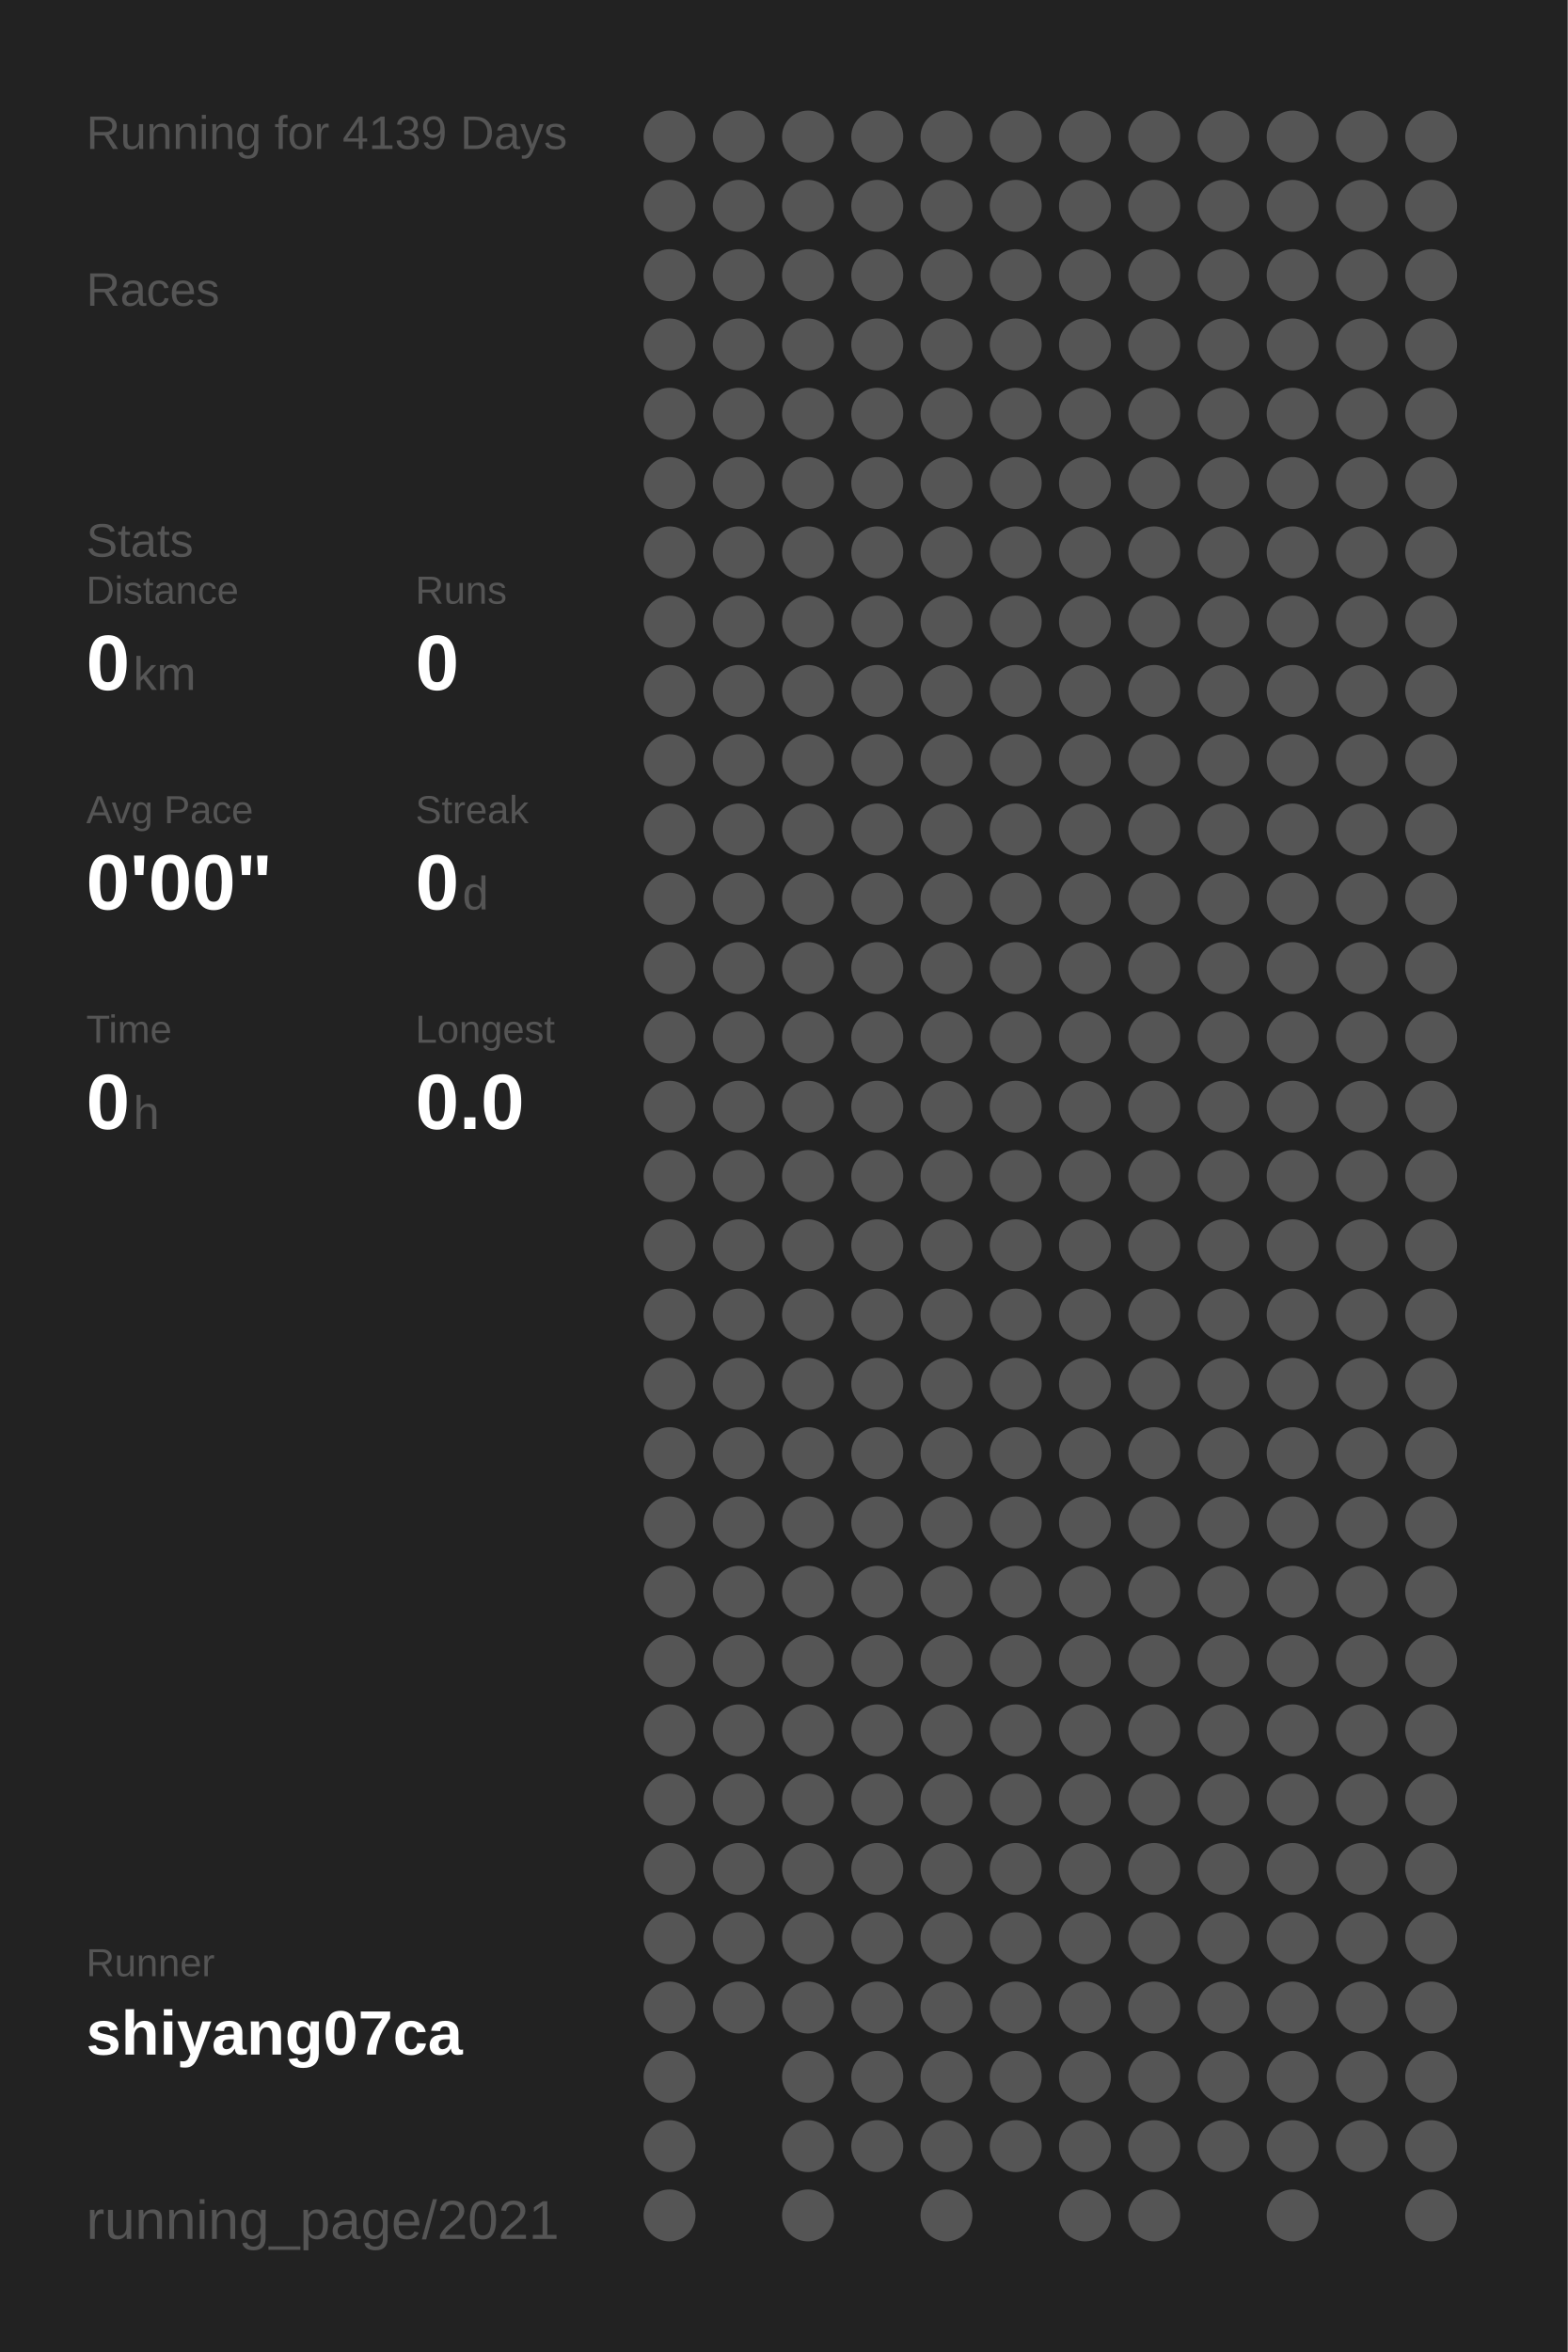
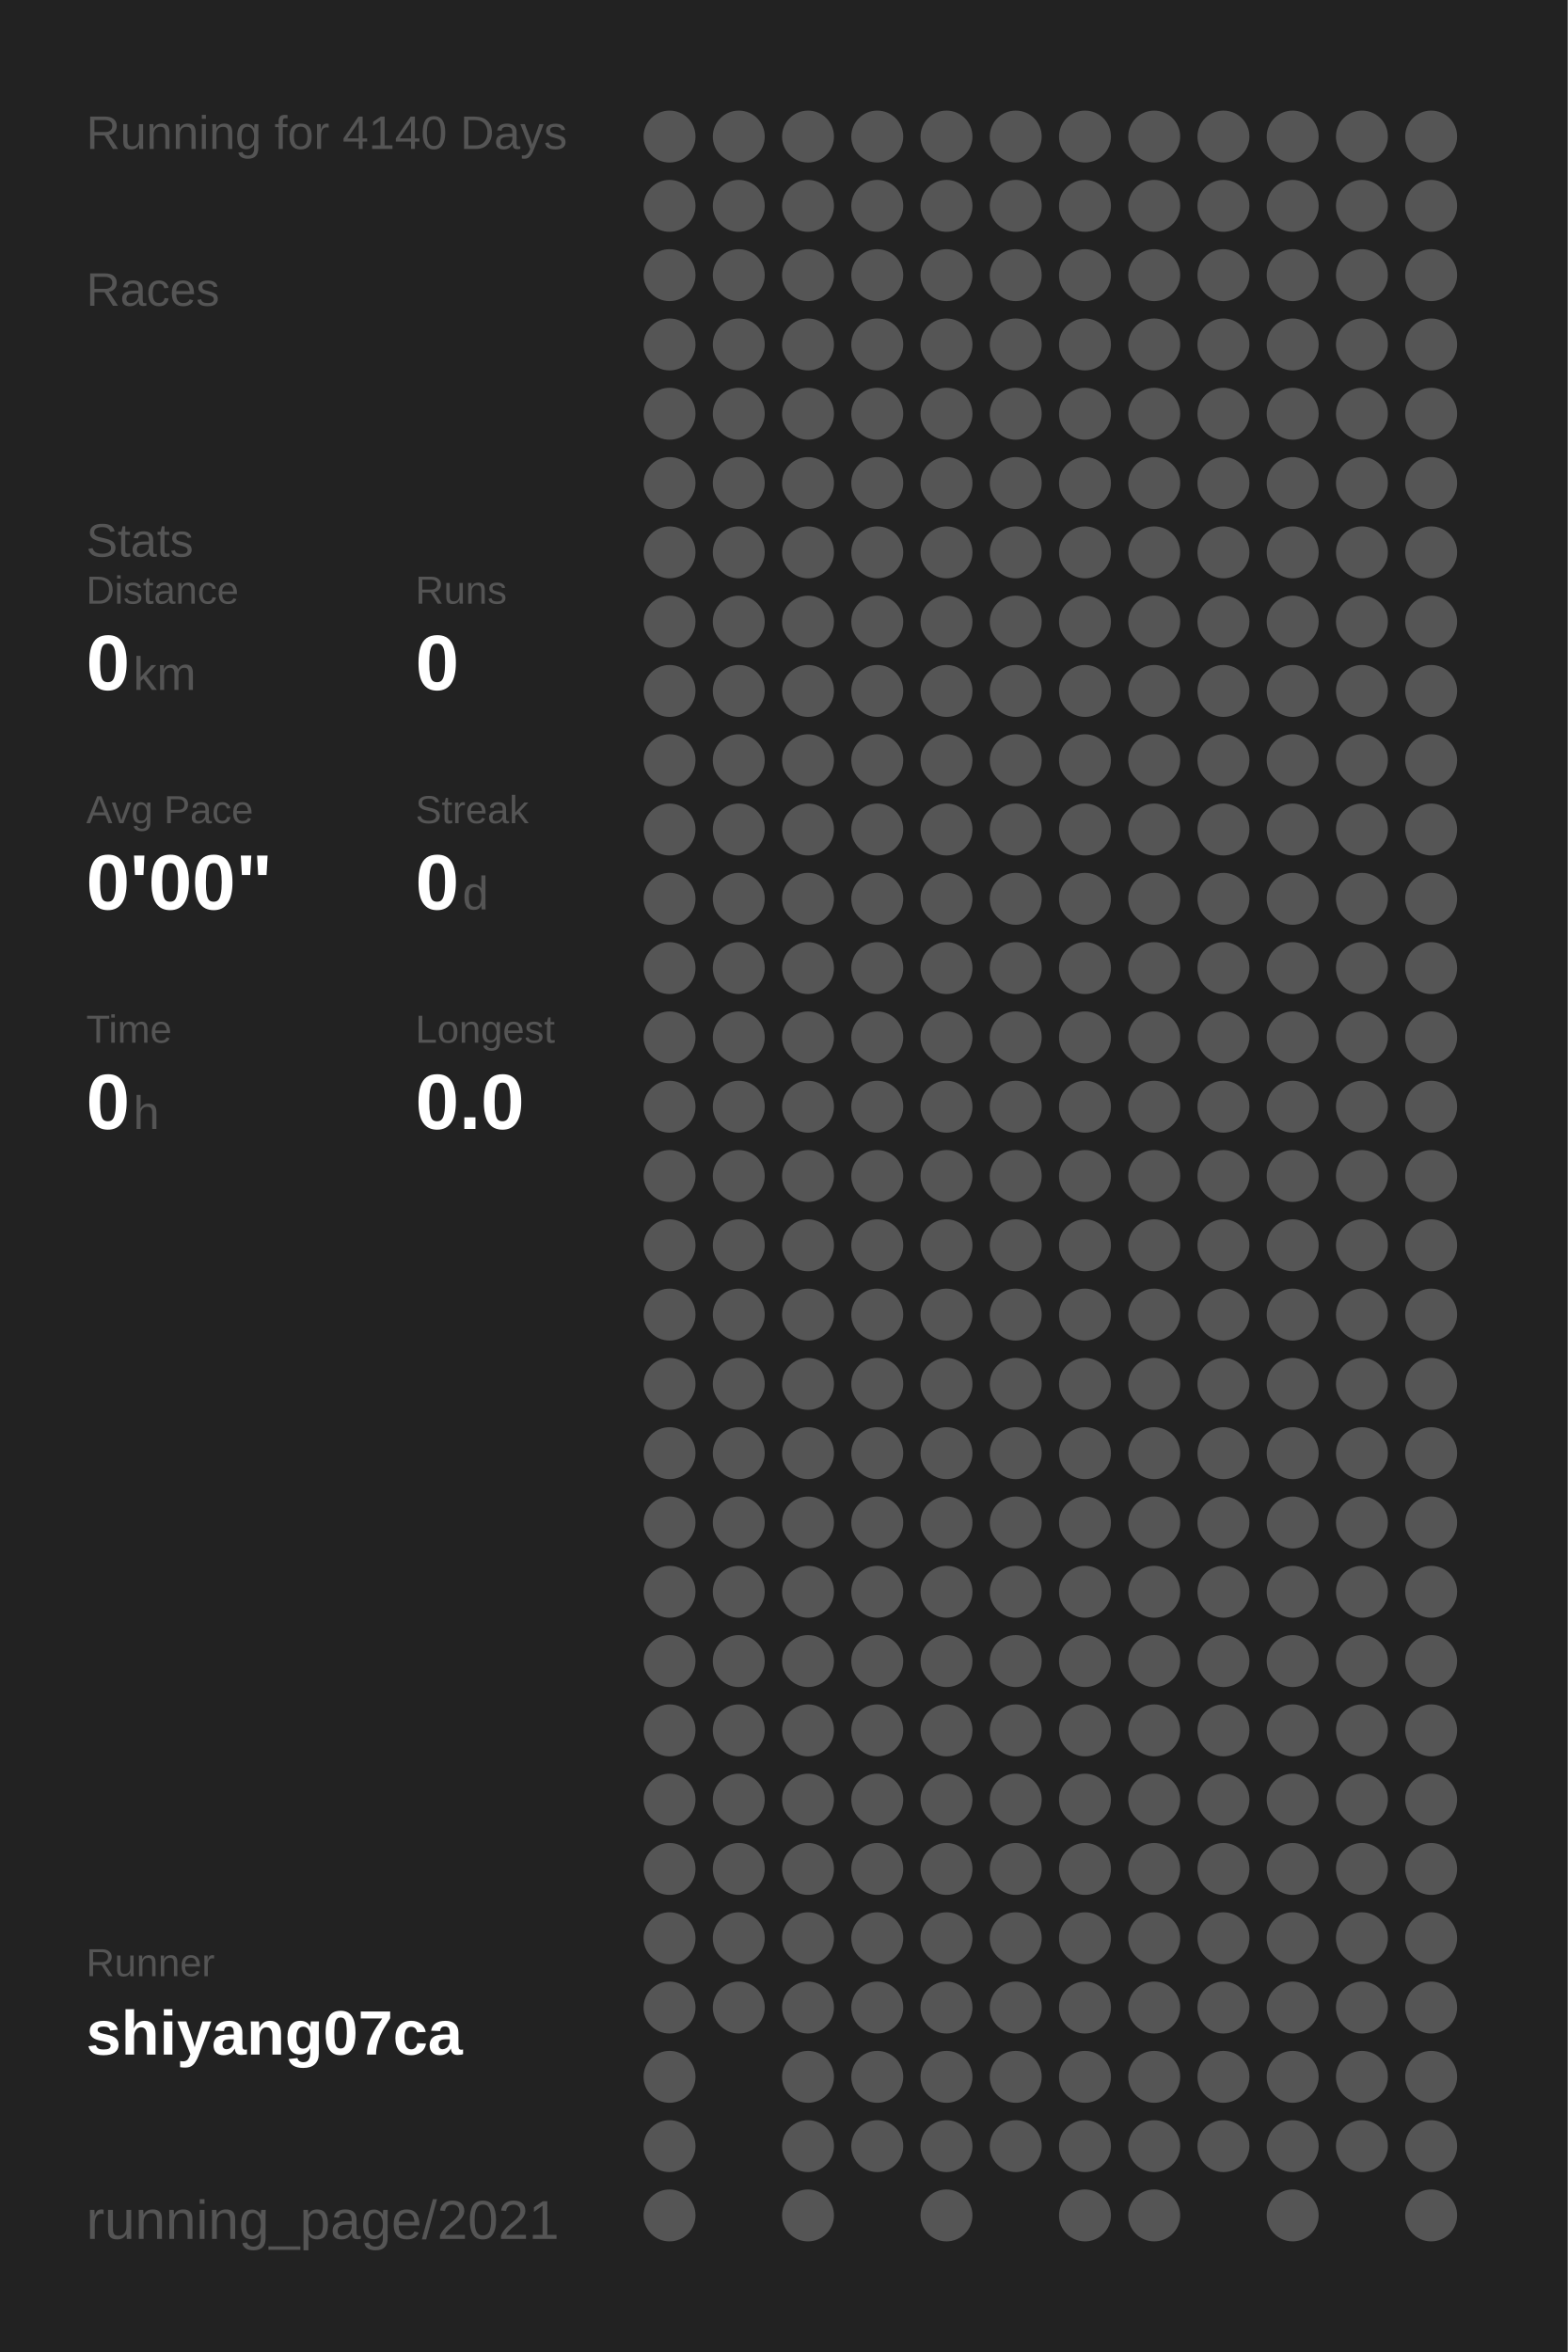
<svg xmlns="http://www.w3.org/2000/svg" baseProfile="full" height="300mm" version="1.1" viewBox="0,0,200,300" width="200mm">
  <defs />
  <rect fill="#222222" height="300" width="200" x="0" y="0" />
-   <text fill="#555555" style="font-size:6px; font-family:Arial;" x="11" y="19">Running for 4139 Days</text>
+   <text fill="#555555" style="font-size:6px; font-family:Arial;" x="11" y="19">Running for 4140 Days</text>
  <text fill="#555555" style="font-size:6px; font-family:Arial;" x="11" y="39">Races</text>
  <text fill="#555555" style="font-size:6px; font-family:Arial;" x="11" y="71">Stats</text>
  <text fill="#555555" style="font-size:5px; font-family:Arial;" x="11" y="77">Distance</text>
  <text fill="#FFFFFF" style="font-size:10px; font-family:Arial; font-weight:bold;" x="11" y="88">0</text>
  <text fill="#555555" style="font-size:6px; font-family:Arial;" x="17" y="88">km</text>
  <text fill="#555555" style="font-size:5px; font-family:Arial;" x="53" y="77">Runs</text>
  <text fill="#FFFFFF" style="font-size:10px; font-family:Arial; font-weight:bold;" x="53" y="88">0</text>
  <text fill="#555555" style="font-size:5px; font-family:Arial;" x="11" y="105">Avg Pace</text>
  <text fill="#FFFFFF" style="font-size:10px; font-family:Arial; font-weight:bold;" x="11" y="116">0'00"</text>
  <text fill="#555555" style="font-size:5px; font-family:Arial;" x="53" y="105">Streak</text>
  <text fill="#FFFFFF" style="font-size:10px; font-family:Arial; font-weight:bold;" x="53" y="116">0</text>
  <text fill="#555555" style="font-size:6px; font-family:Arial;" x="59" y="116">d</text>
  <text fill="#555555" style="font-size:5px; font-family:Arial;" x="11" y="133">Time</text>
  <text fill="#FFFFFF" style="font-size:10px; font-family:Arial; font-weight:bold;" x="11" y="144">0</text>
  <text fill="#555555" style="font-size:6px; font-family:Arial;" x="17" y="144">h</text>
  <text fill="#555555" style="font-size:5px; font-family:Arial;" x="53" y="133">Longest</text>
  <text fill="#FFFFFF" style="font-size:10px; font-family:Arial; font-weight:bold;" x="53" y="144">0.0</text>
  <text fill="#555555" style="font-size:5px; font-family:Arial;" x="11" y="252.065">Runner</text>
  <text fill="#FFFFFF" style="font-size:8px; font-family:Arial; font-weight:bold;" x="11" y="262.065">shiyang07ca</text>
  <text fill="#555555" style="font-size:7px; font-family:Arial;" x="11" y="285.581">running_page/2021</text>
  <circle cx="85.417" cy="17.419" fill="#555555" r="3.312" />
  <circle cx="85.417" cy="26.258" fill="#555555" r="3.312" />
  <circle cx="85.417" cy="35.097" fill="#555555" r="3.312" />
  <circle cx="85.417" cy="43.935" fill="#555555" r="3.312" />
  <circle cx="85.417" cy="52.774" fill="#555555" r="3.312" />
  <circle cx="85.417" cy="61.613" fill="#555555" r="3.312" />
  <circle cx="85.417" cy="70.452" fill="#555555" r="3.312" />
  <circle cx="85.417" cy="79.29" fill="#555555" r="3.312" />
  <circle cx="85.417" cy="88.129" fill="#555555" r="3.312" />
  <circle cx="85.417" cy="96.968" fill="#555555" r="3.312" />
  <circle cx="85.417" cy="105.806" fill="#555555" r="3.312" />
  <circle cx="85.417" cy="114.645" fill="#555555" r="3.312" />
  <circle cx="85.417" cy="123.484" fill="#555555" r="3.312" />
  <circle cx="85.417" cy="132.323" fill="#555555" r="3.312" />
  <circle cx="85.417" cy="141.161" fill="#555555" r="3.312" />
  <circle cx="85.417" cy="150" fill="#555555" r="3.312" />
  <circle cx="85.417" cy="158.839" fill="#555555" r="3.312" />
  <circle cx="85.417" cy="167.677" fill="#555555" r="3.312" />
  <circle cx="85.417" cy="176.516" fill="#555555" r="3.312" />
  <circle cx="85.417" cy="185.355" fill="#555555" r="3.312" />
  <circle cx="85.417" cy="194.194" fill="#555555" r="3.312" />
  <circle cx="85.417" cy="203.032" fill="#555555" r="3.312" />
  <circle cx="85.417" cy="211.871" fill="#555555" r="3.312" />
  <circle cx="85.417" cy="220.71" fill="#555555" r="3.312" />
  <circle cx="85.417" cy="229.548" fill="#555555" r="3.312" />
  <circle cx="85.417" cy="238.387" fill="#555555" r="3.312" />
  <circle cx="85.417" cy="247.226" fill="#555555" r="3.312" />
  <circle cx="85.417" cy="256.065" fill="#555555" r="3.312" />
  <circle cx="85.417" cy="264.903" fill="#555555" r="3.312" />
  <circle cx="85.417" cy="273.742" fill="#555555" r="3.312" />
  <circle cx="85.417" cy="282.581" fill="#555555" r="3.312" />
  <circle cx="94.25" cy="17.419" fill="#555555" r="3.312" />
  <circle cx="94.25" cy="26.258" fill="#555555" r="3.312" />
  <circle cx="94.25" cy="35.097" fill="#555555" r="3.312" />
  <circle cx="94.25" cy="43.935" fill="#555555" r="3.312" />
  <circle cx="94.25" cy="52.774" fill="#555555" r="3.312" />
  <circle cx="94.25" cy="61.613" fill="#555555" r="3.312" />
  <circle cx="94.25" cy="70.452" fill="#555555" r="3.312" />
  <circle cx="94.25" cy="79.29" fill="#555555" r="3.312" />
  <circle cx="94.25" cy="88.129" fill="#555555" r="3.312" />
  <circle cx="94.25" cy="96.968" fill="#555555" r="3.312" />
  <circle cx="94.25" cy="105.806" fill="#555555" r="3.312" />
  <circle cx="94.25" cy="114.645" fill="#555555" r="3.312" />
  <circle cx="94.25" cy="123.484" fill="#555555" r="3.312" />
  <circle cx="94.25" cy="132.323" fill="#555555" r="3.312" />
  <circle cx="94.25" cy="141.161" fill="#555555" r="3.312" />
  <circle cx="94.25" cy="150" fill="#555555" r="3.312" />
  <circle cx="94.25" cy="158.839" fill="#555555" r="3.312" />
  <circle cx="94.25" cy="167.677" fill="#555555" r="3.312" />
  <circle cx="94.25" cy="176.516" fill="#555555" r="3.312" />
  <circle cx="94.25" cy="185.355" fill="#555555" r="3.312" />
  <circle cx="94.25" cy="194.194" fill="#555555" r="3.312" />
  <circle cx="94.25" cy="203.032" fill="#555555" r="3.312" />
  <circle cx="94.25" cy="211.871" fill="#555555" r="3.312" />
  <circle cx="94.25" cy="220.71" fill="#555555" r="3.312" />
  <circle cx="94.25" cy="229.548" fill="#555555" r="3.312" />
  <circle cx="94.25" cy="238.387" fill="#555555" r="3.312" />
  <circle cx="94.25" cy="247.226" fill="#555555" r="3.312" />
  <circle cx="94.25" cy="256.065" fill="#555555" r="3.312" />
  <circle cx="103.083" cy="17.419" fill="#555555" r="3.312" />
  <circle cx="103.083" cy="26.258" fill="#555555" r="3.312" />
  <circle cx="103.083" cy="35.097" fill="#555555" r="3.312" />
  <circle cx="103.083" cy="43.935" fill="#555555" r="3.312" />
  <circle cx="103.083" cy="52.774" fill="#555555" r="3.312" />
  <circle cx="103.083" cy="61.613" fill="#555555" r="3.312" />
  <circle cx="103.083" cy="70.452" fill="#555555" r="3.312" />
  <circle cx="103.083" cy="79.29" fill="#555555" r="3.312" />
  <circle cx="103.083" cy="88.129" fill="#555555" r="3.312" />
  <circle cx="103.083" cy="96.968" fill="#555555" r="3.312" />
  <circle cx="103.083" cy="105.806" fill="#555555" r="3.312" />
  <circle cx="103.083" cy="114.645" fill="#555555" r="3.312" />
  <circle cx="103.083" cy="123.484" fill="#555555" r="3.312" />
  <circle cx="103.083" cy="132.323" fill="#555555" r="3.312" />
  <circle cx="103.083" cy="141.161" fill="#555555" r="3.312" />
  <circle cx="103.083" cy="150" fill="#555555" r="3.312" />
  <circle cx="103.083" cy="158.839" fill="#555555" r="3.312" />
  <circle cx="103.083" cy="167.677" fill="#555555" r="3.312" />
  <circle cx="103.083" cy="176.516" fill="#555555" r="3.312" />
  <circle cx="103.083" cy="185.355" fill="#555555" r="3.312" />
  <circle cx="103.083" cy="194.194" fill="#555555" r="3.312" />
  <circle cx="103.083" cy="203.032" fill="#555555" r="3.312" />
  <circle cx="103.083" cy="211.871" fill="#555555" r="3.312" />
  <circle cx="103.083" cy="220.71" fill="#555555" r="3.312" />
  <circle cx="103.083" cy="229.548" fill="#555555" r="3.312" />
  <circle cx="103.083" cy="238.387" fill="#555555" r="3.312" />
  <circle cx="103.083" cy="247.226" fill="#555555" r="3.312" />
  <circle cx="103.083" cy="256.065" fill="#555555" r="3.312" />
  <circle cx="103.083" cy="264.903" fill="#555555" r="3.312" />
  <circle cx="103.083" cy="273.742" fill="#555555" r="3.312" />
  <circle cx="103.083" cy="282.581" fill="#555555" r="3.312" />
  <circle cx="111.917" cy="17.419" fill="#555555" r="3.312" />
  <circle cx="111.917" cy="26.258" fill="#555555" r="3.312" />
  <circle cx="111.917" cy="35.097" fill="#555555" r="3.312" />
  <circle cx="111.917" cy="43.935" fill="#555555" r="3.312" />
  <circle cx="111.917" cy="52.774" fill="#555555" r="3.312" />
  <circle cx="111.917" cy="61.613" fill="#555555" r="3.312" />
  <circle cx="111.917" cy="70.452" fill="#555555" r="3.312" />
  <circle cx="111.917" cy="79.29" fill="#555555" r="3.312" />
  <circle cx="111.917" cy="88.129" fill="#555555" r="3.312" />
  <circle cx="111.917" cy="96.968" fill="#555555" r="3.312" />
  <circle cx="111.917" cy="105.806" fill="#555555" r="3.312" />
  <circle cx="111.917" cy="114.645" fill="#555555" r="3.312" />
  <circle cx="111.917" cy="123.484" fill="#555555" r="3.312" />
  <circle cx="111.917" cy="132.323" fill="#555555" r="3.312" />
  <circle cx="111.917" cy="141.161" fill="#555555" r="3.312" />
  <circle cx="111.917" cy="150" fill="#555555" r="3.312" />
  <circle cx="111.917" cy="158.839" fill="#555555" r="3.312" />
  <circle cx="111.917" cy="167.677" fill="#555555" r="3.312" />
  <circle cx="111.917" cy="176.516" fill="#555555" r="3.312" />
  <circle cx="111.917" cy="185.355" fill="#555555" r="3.312" />
  <circle cx="111.917" cy="194.194" fill="#555555" r="3.312" />
  <circle cx="111.917" cy="203.032" fill="#555555" r="3.312" />
  <circle cx="111.917" cy="211.871" fill="#555555" r="3.312" />
  <circle cx="111.917" cy="220.71" fill="#555555" r="3.312" />
  <circle cx="111.917" cy="229.548" fill="#555555" r="3.312" />
  <circle cx="111.917" cy="238.387" fill="#555555" r="3.312" />
  <circle cx="111.917" cy="247.226" fill="#555555" r="3.312" />
  <circle cx="111.917" cy="256.065" fill="#555555" r="3.312" />
  <circle cx="111.917" cy="264.903" fill="#555555" r="3.312" />
  <circle cx="111.917" cy="273.742" fill="#555555" r="3.312" />
  <circle cx="120.75" cy="17.419" fill="#555555" r="3.312" />
  <circle cx="120.75" cy="26.258" fill="#555555" r="3.312" />
  <circle cx="120.75" cy="35.097" fill="#555555" r="3.312" />
  <circle cx="120.75" cy="43.935" fill="#555555" r="3.312" />
  <circle cx="120.75" cy="52.774" fill="#555555" r="3.312" />
  <circle cx="120.75" cy="61.613" fill="#555555" r="3.312" />
  <circle cx="120.75" cy="70.452" fill="#555555" r="3.312" />
  <circle cx="120.75" cy="79.29" fill="#555555" r="3.312" />
  <circle cx="120.75" cy="88.129" fill="#555555" r="3.312" />
  <circle cx="120.75" cy="96.968" fill="#555555" r="3.312" />
  <circle cx="120.75" cy="105.806" fill="#555555" r="3.312" />
  <circle cx="120.75" cy="114.645" fill="#555555" r="3.312" />
  <circle cx="120.75" cy="123.484" fill="#555555" r="3.312" />
  <circle cx="120.75" cy="132.323" fill="#555555" r="3.312" />
  <circle cx="120.75" cy="141.161" fill="#555555" r="3.312" />
  <circle cx="120.75" cy="150" fill="#555555" r="3.312" />
  <circle cx="120.75" cy="158.839" fill="#555555" r="3.312" />
  <circle cx="120.75" cy="167.677" fill="#555555" r="3.312" />
  <circle cx="120.75" cy="176.516" fill="#555555" r="3.312" />
  <circle cx="120.75" cy="185.355" fill="#555555" r="3.312" />
  <circle cx="120.75" cy="194.194" fill="#555555" r="3.312" />
  <circle cx="120.75" cy="203.032" fill="#555555" r="3.312" />
  <circle cx="120.75" cy="211.871" fill="#555555" r="3.312" />
  <circle cx="120.75" cy="220.71" fill="#555555" r="3.312" />
  <circle cx="120.75" cy="229.548" fill="#555555" r="3.312" />
  <circle cx="120.75" cy="238.387" fill="#555555" r="3.312" />
  <circle cx="120.75" cy="247.226" fill="#555555" r="3.312" />
  <circle cx="120.75" cy="256.065" fill="#555555" r="3.312" />
  <circle cx="120.75" cy="264.903" fill="#555555" r="3.312" />
  <circle cx="120.75" cy="273.742" fill="#555555" r="3.312" />
  <circle cx="120.75" cy="282.581" fill="#555555" r="3.312" />
  <circle cx="129.583" cy="17.419" fill="#555555" r="3.312" />
  <circle cx="129.583" cy="26.258" fill="#555555" r="3.312" />
  <circle cx="129.583" cy="35.097" fill="#555555" r="3.312" />
  <circle cx="129.583" cy="43.935" fill="#555555" r="3.312" />
  <circle cx="129.583" cy="52.774" fill="#555555" r="3.312" />
  <circle cx="129.583" cy="61.613" fill="#555555" r="3.312" />
  <circle cx="129.583" cy="70.452" fill="#555555" r="3.312" />
  <circle cx="129.583" cy="79.29" fill="#555555" r="3.312" />
  <circle cx="129.583" cy="88.129" fill="#555555" r="3.312" />
  <circle cx="129.583" cy="96.968" fill="#555555" r="3.312" />
  <circle cx="129.583" cy="105.806" fill="#555555" r="3.312" />
  <circle cx="129.583" cy="114.645" fill="#555555" r="3.312" />
  <circle cx="129.583" cy="123.484" fill="#555555" r="3.312" />
  <circle cx="129.583" cy="132.323" fill="#555555" r="3.312" />
  <circle cx="129.583" cy="141.161" fill="#555555" r="3.312" />
  <circle cx="129.583" cy="150" fill="#555555" r="3.312" />
  <circle cx="129.583" cy="158.839" fill="#555555" r="3.312" />
  <circle cx="129.583" cy="167.677" fill="#555555" r="3.312" />
  <circle cx="129.583" cy="176.516" fill="#555555" r="3.312" />
  <circle cx="129.583" cy="185.355" fill="#555555" r="3.312" />
  <circle cx="129.583" cy="194.194" fill="#555555" r="3.312" />
  <circle cx="129.583" cy="203.032" fill="#555555" r="3.312" />
  <circle cx="129.583" cy="211.871" fill="#555555" r="3.312" />
  <circle cx="129.583" cy="220.71" fill="#555555" r="3.312" />
  <circle cx="129.583" cy="229.548" fill="#555555" r="3.312" />
  <circle cx="129.583" cy="238.387" fill="#555555" r="3.312" />
  <circle cx="129.583" cy="247.226" fill="#555555" r="3.312" />
  <circle cx="129.583" cy="256.065" fill="#555555" r="3.312" />
  <circle cx="129.583" cy="264.903" fill="#555555" r="3.312" />
  <circle cx="129.583" cy="273.742" fill="#555555" r="3.312" />
  <circle cx="138.417" cy="17.419" fill="#555555" r="3.312" />
  <circle cx="138.417" cy="26.258" fill="#555555" r="3.312" />
  <circle cx="138.417" cy="35.097" fill="#555555" r="3.312" />
  <circle cx="138.417" cy="43.935" fill="#555555" r="3.312" />
  <circle cx="138.417" cy="52.774" fill="#555555" r="3.312" />
  <circle cx="138.417" cy="61.613" fill="#555555" r="3.312" />
  <circle cx="138.417" cy="70.452" fill="#555555" r="3.312" />
  <circle cx="138.417" cy="79.29" fill="#555555" r="3.312" />
  <circle cx="138.417" cy="88.129" fill="#555555" r="3.312" />
  <circle cx="138.417" cy="96.968" fill="#555555" r="3.312" />
  <circle cx="138.417" cy="105.806" fill="#555555" r="3.312" />
  <circle cx="138.417" cy="114.645" fill="#555555" r="3.312" />
  <circle cx="138.417" cy="123.484" fill="#555555" r="3.312" />
  <circle cx="138.417" cy="132.323" fill="#555555" r="3.312" />
  <circle cx="138.417" cy="141.161" fill="#555555" r="3.312" />
  <circle cx="138.417" cy="150" fill="#555555" r="3.312" />
  <circle cx="138.417" cy="158.839" fill="#555555" r="3.312" />
  <circle cx="138.417" cy="167.677" fill="#555555" r="3.312" />
  <circle cx="138.417" cy="176.516" fill="#555555" r="3.312" />
  <circle cx="138.417" cy="185.355" fill="#555555" r="3.312" />
  <circle cx="138.417" cy="194.194" fill="#555555" r="3.312" />
  <circle cx="138.417" cy="203.032" fill="#555555" r="3.312" />
  <circle cx="138.417" cy="211.871" fill="#555555" r="3.312" />
  <circle cx="138.417" cy="220.71" fill="#555555" r="3.312" />
  <circle cx="138.417" cy="229.548" fill="#555555" r="3.312" />
  <circle cx="138.417" cy="238.387" fill="#555555" r="3.312" />
  <circle cx="138.417" cy="247.226" fill="#555555" r="3.312" />
  <circle cx="138.417" cy="256.065" fill="#555555" r="3.312" />
  <circle cx="138.417" cy="264.903" fill="#555555" r="3.312" />
  <circle cx="138.417" cy="273.742" fill="#555555" r="3.312" />
  <circle cx="138.417" cy="282.581" fill="#555555" r="3.312" />
  <circle cx="147.25" cy="17.419" fill="#555555" r="3.312" />
  <circle cx="147.25" cy="26.258" fill="#555555" r="3.312" />
  <circle cx="147.25" cy="35.097" fill="#555555" r="3.312" />
  <circle cx="147.25" cy="43.935" fill="#555555" r="3.312" />
  <circle cx="147.25" cy="52.774" fill="#555555" r="3.312" />
  <circle cx="147.25" cy="61.613" fill="#555555" r="3.312" />
  <circle cx="147.25" cy="70.452" fill="#555555" r="3.312" />
  <circle cx="147.25" cy="79.29" fill="#555555" r="3.312" />
  <circle cx="147.25" cy="88.129" fill="#555555" r="3.312" />
  <circle cx="147.25" cy="96.968" fill="#555555" r="3.312" />
  <circle cx="147.25" cy="105.806" fill="#555555" r="3.312" />
  <circle cx="147.25" cy="114.645" fill="#555555" r="3.312" />
  <circle cx="147.25" cy="123.484" fill="#555555" r="3.312" />
  <circle cx="147.25" cy="132.323" fill="#555555" r="3.312" />
  <circle cx="147.25" cy="141.161" fill="#555555" r="3.312" />
  <circle cx="147.25" cy="150" fill="#555555" r="3.312" />
  <circle cx="147.25" cy="158.839" fill="#555555" r="3.312" />
  <circle cx="147.25" cy="167.677" fill="#555555" r="3.312" />
  <circle cx="147.25" cy="176.516" fill="#555555" r="3.312" />
  <circle cx="147.25" cy="185.355" fill="#555555" r="3.312" />
  <circle cx="147.25" cy="194.194" fill="#555555" r="3.312" />
  <circle cx="147.25" cy="203.032" fill="#555555" r="3.312" />
  <circle cx="147.25" cy="211.871" fill="#555555" r="3.312" />
  <circle cx="147.25" cy="220.71" fill="#555555" r="3.312" />
  <circle cx="147.25" cy="229.548" fill="#555555" r="3.312" />
  <circle cx="147.25" cy="238.387" fill="#555555" r="3.312" />
  <circle cx="147.25" cy="247.226" fill="#555555" r="3.312" />
  <circle cx="147.25" cy="256.065" fill="#555555" r="3.312" />
  <circle cx="147.25" cy="264.903" fill="#555555" r="3.312" />
  <circle cx="147.25" cy="273.742" fill="#555555" r="3.312" />
  <circle cx="147.25" cy="282.581" fill="#555555" r="3.312" />
  <circle cx="156.083" cy="17.419" fill="#555555" r="3.312" />
  <circle cx="156.083" cy="26.258" fill="#555555" r="3.312" />
  <circle cx="156.083" cy="35.097" fill="#555555" r="3.312" />
  <circle cx="156.083" cy="43.935" fill="#555555" r="3.312" />
  <circle cx="156.083" cy="52.774" fill="#555555" r="3.312" />
  <circle cx="156.083" cy="61.613" fill="#555555" r="3.312" />
  <circle cx="156.083" cy="70.452" fill="#555555" r="3.312" />
  <circle cx="156.083" cy="79.29" fill="#555555" r="3.312" />
  <circle cx="156.083" cy="88.129" fill="#555555" r="3.312" />
  <circle cx="156.083" cy="96.968" fill="#555555" r="3.312" />
  <circle cx="156.083" cy="105.806" fill="#555555" r="3.312" />
  <circle cx="156.083" cy="114.645" fill="#555555" r="3.312" />
  <circle cx="156.083" cy="123.484" fill="#555555" r="3.312" />
  <circle cx="156.083" cy="132.323" fill="#555555" r="3.312" />
  <circle cx="156.083" cy="141.161" fill="#555555" r="3.312" />
  <circle cx="156.083" cy="150" fill="#555555" r="3.312" />
  <circle cx="156.083" cy="158.839" fill="#555555" r="3.312" />
  <circle cx="156.083" cy="167.677" fill="#555555" r="3.312" />
  <circle cx="156.083" cy="176.516" fill="#555555" r="3.312" />
  <circle cx="156.083" cy="185.355" fill="#555555" r="3.312" />
  <circle cx="156.083" cy="194.194" fill="#555555" r="3.312" />
  <circle cx="156.083" cy="203.032" fill="#555555" r="3.312" />
  <circle cx="156.083" cy="211.871" fill="#555555" r="3.312" />
  <circle cx="156.083" cy="220.71" fill="#555555" r="3.312" />
  <circle cx="156.083" cy="229.548" fill="#555555" r="3.312" />
  <circle cx="156.083" cy="238.387" fill="#555555" r="3.312" />
  <circle cx="156.083" cy="247.226" fill="#555555" r="3.312" />
  <circle cx="156.083" cy="256.065" fill="#555555" r="3.312" />
  <circle cx="156.083" cy="264.903" fill="#555555" r="3.312" />
  <circle cx="156.083" cy="273.742" fill="#555555" r="3.312" />
  <circle cx="164.917" cy="17.419" fill="#555555" r="3.312" />
  <circle cx="164.917" cy="26.258" fill="#555555" r="3.312" />
  <circle cx="164.917" cy="35.097" fill="#555555" r="3.312" />
  <circle cx="164.917" cy="43.935" fill="#555555" r="3.312" />
  <circle cx="164.917" cy="52.774" fill="#555555" r="3.312" />
  <circle cx="164.917" cy="61.613" fill="#555555" r="3.312" />
  <circle cx="164.917" cy="70.452" fill="#555555" r="3.312" />
  <circle cx="164.917" cy="79.29" fill="#555555" r="3.312" />
  <circle cx="164.917" cy="88.129" fill="#555555" r="3.312" />
  <circle cx="164.917" cy="96.968" fill="#555555" r="3.312" />
  <circle cx="164.917" cy="105.806" fill="#555555" r="3.312" />
  <circle cx="164.917" cy="114.645" fill="#555555" r="3.312" />
  <circle cx="164.917" cy="123.484" fill="#555555" r="3.312" />
  <circle cx="164.917" cy="132.323" fill="#555555" r="3.312" />
  <circle cx="164.917" cy="141.161" fill="#555555" r="3.312" />
  <circle cx="164.917" cy="150" fill="#555555" r="3.312" />
  <circle cx="164.917" cy="158.839" fill="#555555" r="3.312" />
  <circle cx="164.917" cy="167.677" fill="#555555" r="3.312" />
  <circle cx="164.917" cy="176.516" fill="#555555" r="3.312" />
  <circle cx="164.917" cy="185.355" fill="#555555" r="3.312" />
  <circle cx="164.917" cy="194.194" fill="#555555" r="3.312" />
  <circle cx="164.917" cy="203.032" fill="#555555" r="3.312" />
  <circle cx="164.917" cy="211.871" fill="#555555" r="3.312" />
  <circle cx="164.917" cy="220.71" fill="#555555" r="3.312" />
  <circle cx="164.917" cy="229.548" fill="#555555" r="3.312" />
  <circle cx="164.917" cy="238.387" fill="#555555" r="3.312" />
  <circle cx="164.917" cy="247.226" fill="#555555" r="3.312" />
  <circle cx="164.917" cy="256.065" fill="#555555" r="3.312" />
  <circle cx="164.917" cy="264.903" fill="#555555" r="3.312" />
  <circle cx="164.917" cy="273.742" fill="#555555" r="3.312" />
  <circle cx="164.917" cy="282.581" fill="#555555" r="3.312" />
  <circle cx="173.75" cy="17.419" fill="#555555" r="3.312" />
  <circle cx="173.75" cy="26.258" fill="#555555" r="3.312" />
  <circle cx="173.75" cy="35.097" fill="#555555" r="3.312" />
  <circle cx="173.75" cy="43.935" fill="#555555" r="3.312" />
  <circle cx="173.75" cy="52.774" fill="#555555" r="3.312" />
  <circle cx="173.75" cy="61.613" fill="#555555" r="3.312" />
  <circle cx="173.75" cy="70.452" fill="#555555" r="3.312" />
  <circle cx="173.75" cy="79.29" fill="#555555" r="3.312" />
  <circle cx="173.75" cy="88.129" fill="#555555" r="3.312" />
  <circle cx="173.75" cy="96.968" fill="#555555" r="3.312" />
  <circle cx="173.75" cy="105.806" fill="#555555" r="3.312" />
  <circle cx="173.75" cy="114.645" fill="#555555" r="3.312" />
  <circle cx="173.75" cy="123.484" fill="#555555" r="3.312" />
  <circle cx="173.75" cy="132.323" fill="#555555" r="3.312" />
  <circle cx="173.75" cy="141.161" fill="#555555" r="3.312" />
  <circle cx="173.75" cy="150" fill="#555555" r="3.312" />
  <circle cx="173.75" cy="158.839" fill="#555555" r="3.312" />
  <circle cx="173.75" cy="167.677" fill="#555555" r="3.312" />
  <circle cx="173.75" cy="176.516" fill="#555555" r="3.312" />
  <circle cx="173.75" cy="185.355" fill="#555555" r="3.312" />
  <circle cx="173.75" cy="194.194" fill="#555555" r="3.312" />
  <circle cx="173.75" cy="203.032" fill="#555555" r="3.312" />
  <circle cx="173.75" cy="211.871" fill="#555555" r="3.312" />
  <circle cx="173.75" cy="220.71" fill="#555555" r="3.312" />
  <circle cx="173.75" cy="229.548" fill="#555555" r="3.312" />
  <circle cx="173.75" cy="238.387" fill="#555555" r="3.312" />
  <circle cx="173.75" cy="247.226" fill="#555555" r="3.312" />
  <circle cx="173.75" cy="256.065" fill="#555555" r="3.312" />
  <circle cx="173.75" cy="264.903" fill="#555555" r="3.312" />
  <circle cx="173.75" cy="273.742" fill="#555555" r="3.312" />
  <circle cx="182.583" cy="17.419" fill="#555555" r="3.312" />
  <circle cx="182.583" cy="26.258" fill="#555555" r="3.312" />
  <circle cx="182.583" cy="35.097" fill="#555555" r="3.312" />
  <circle cx="182.583" cy="43.935" fill="#555555" r="3.312" />
  <circle cx="182.583" cy="52.774" fill="#555555" r="3.312" />
  <circle cx="182.583" cy="61.613" fill="#555555" r="3.312" />
  <circle cx="182.583" cy="70.452" fill="#555555" r="3.312" />
  <circle cx="182.583" cy="79.29" fill="#555555" r="3.312" />
  <circle cx="182.583" cy="88.129" fill="#555555" r="3.312" />
  <circle cx="182.583" cy="96.968" fill="#555555" r="3.312" />
  <circle cx="182.583" cy="105.806" fill="#555555" r="3.312" />
  <circle cx="182.583" cy="114.645" fill="#555555" r="3.312" />
  <circle cx="182.583" cy="123.484" fill="#555555" r="3.312" />
  <circle cx="182.583" cy="132.323" fill="#555555" r="3.312" />
  <circle cx="182.583" cy="141.161" fill="#555555" r="3.312" />
  <circle cx="182.583" cy="150" fill="#555555" r="3.312" />
  <circle cx="182.583" cy="158.839" fill="#555555" r="3.312" />
  <circle cx="182.583" cy="167.677" fill="#555555" r="3.312" />
  <circle cx="182.583" cy="176.516" fill="#555555" r="3.312" />
  <circle cx="182.583" cy="185.355" fill="#555555" r="3.312" />
  <circle cx="182.583" cy="194.194" fill="#555555" r="3.312" />
  <circle cx="182.583" cy="203.032" fill="#555555" r="3.312" />
  <circle cx="182.583" cy="211.871" fill="#555555" r="3.312" />
  <circle cx="182.583" cy="220.71" fill="#555555" r="3.312" />
  <circle cx="182.583" cy="229.548" fill="#555555" r="3.312" />
  <circle cx="182.583" cy="238.387" fill="#555555" r="3.312" />
  <circle cx="182.583" cy="247.226" fill="#555555" r="3.312" />
  <circle cx="182.583" cy="256.065" fill="#555555" r="3.312" />
  <circle cx="182.583" cy="264.903" fill="#555555" r="3.312" />
  <circle cx="182.583" cy="273.742" fill="#555555" r="3.312" />
  <circle cx="182.583" cy="282.581" fill="#555555" r="3.312" />
</svg>
